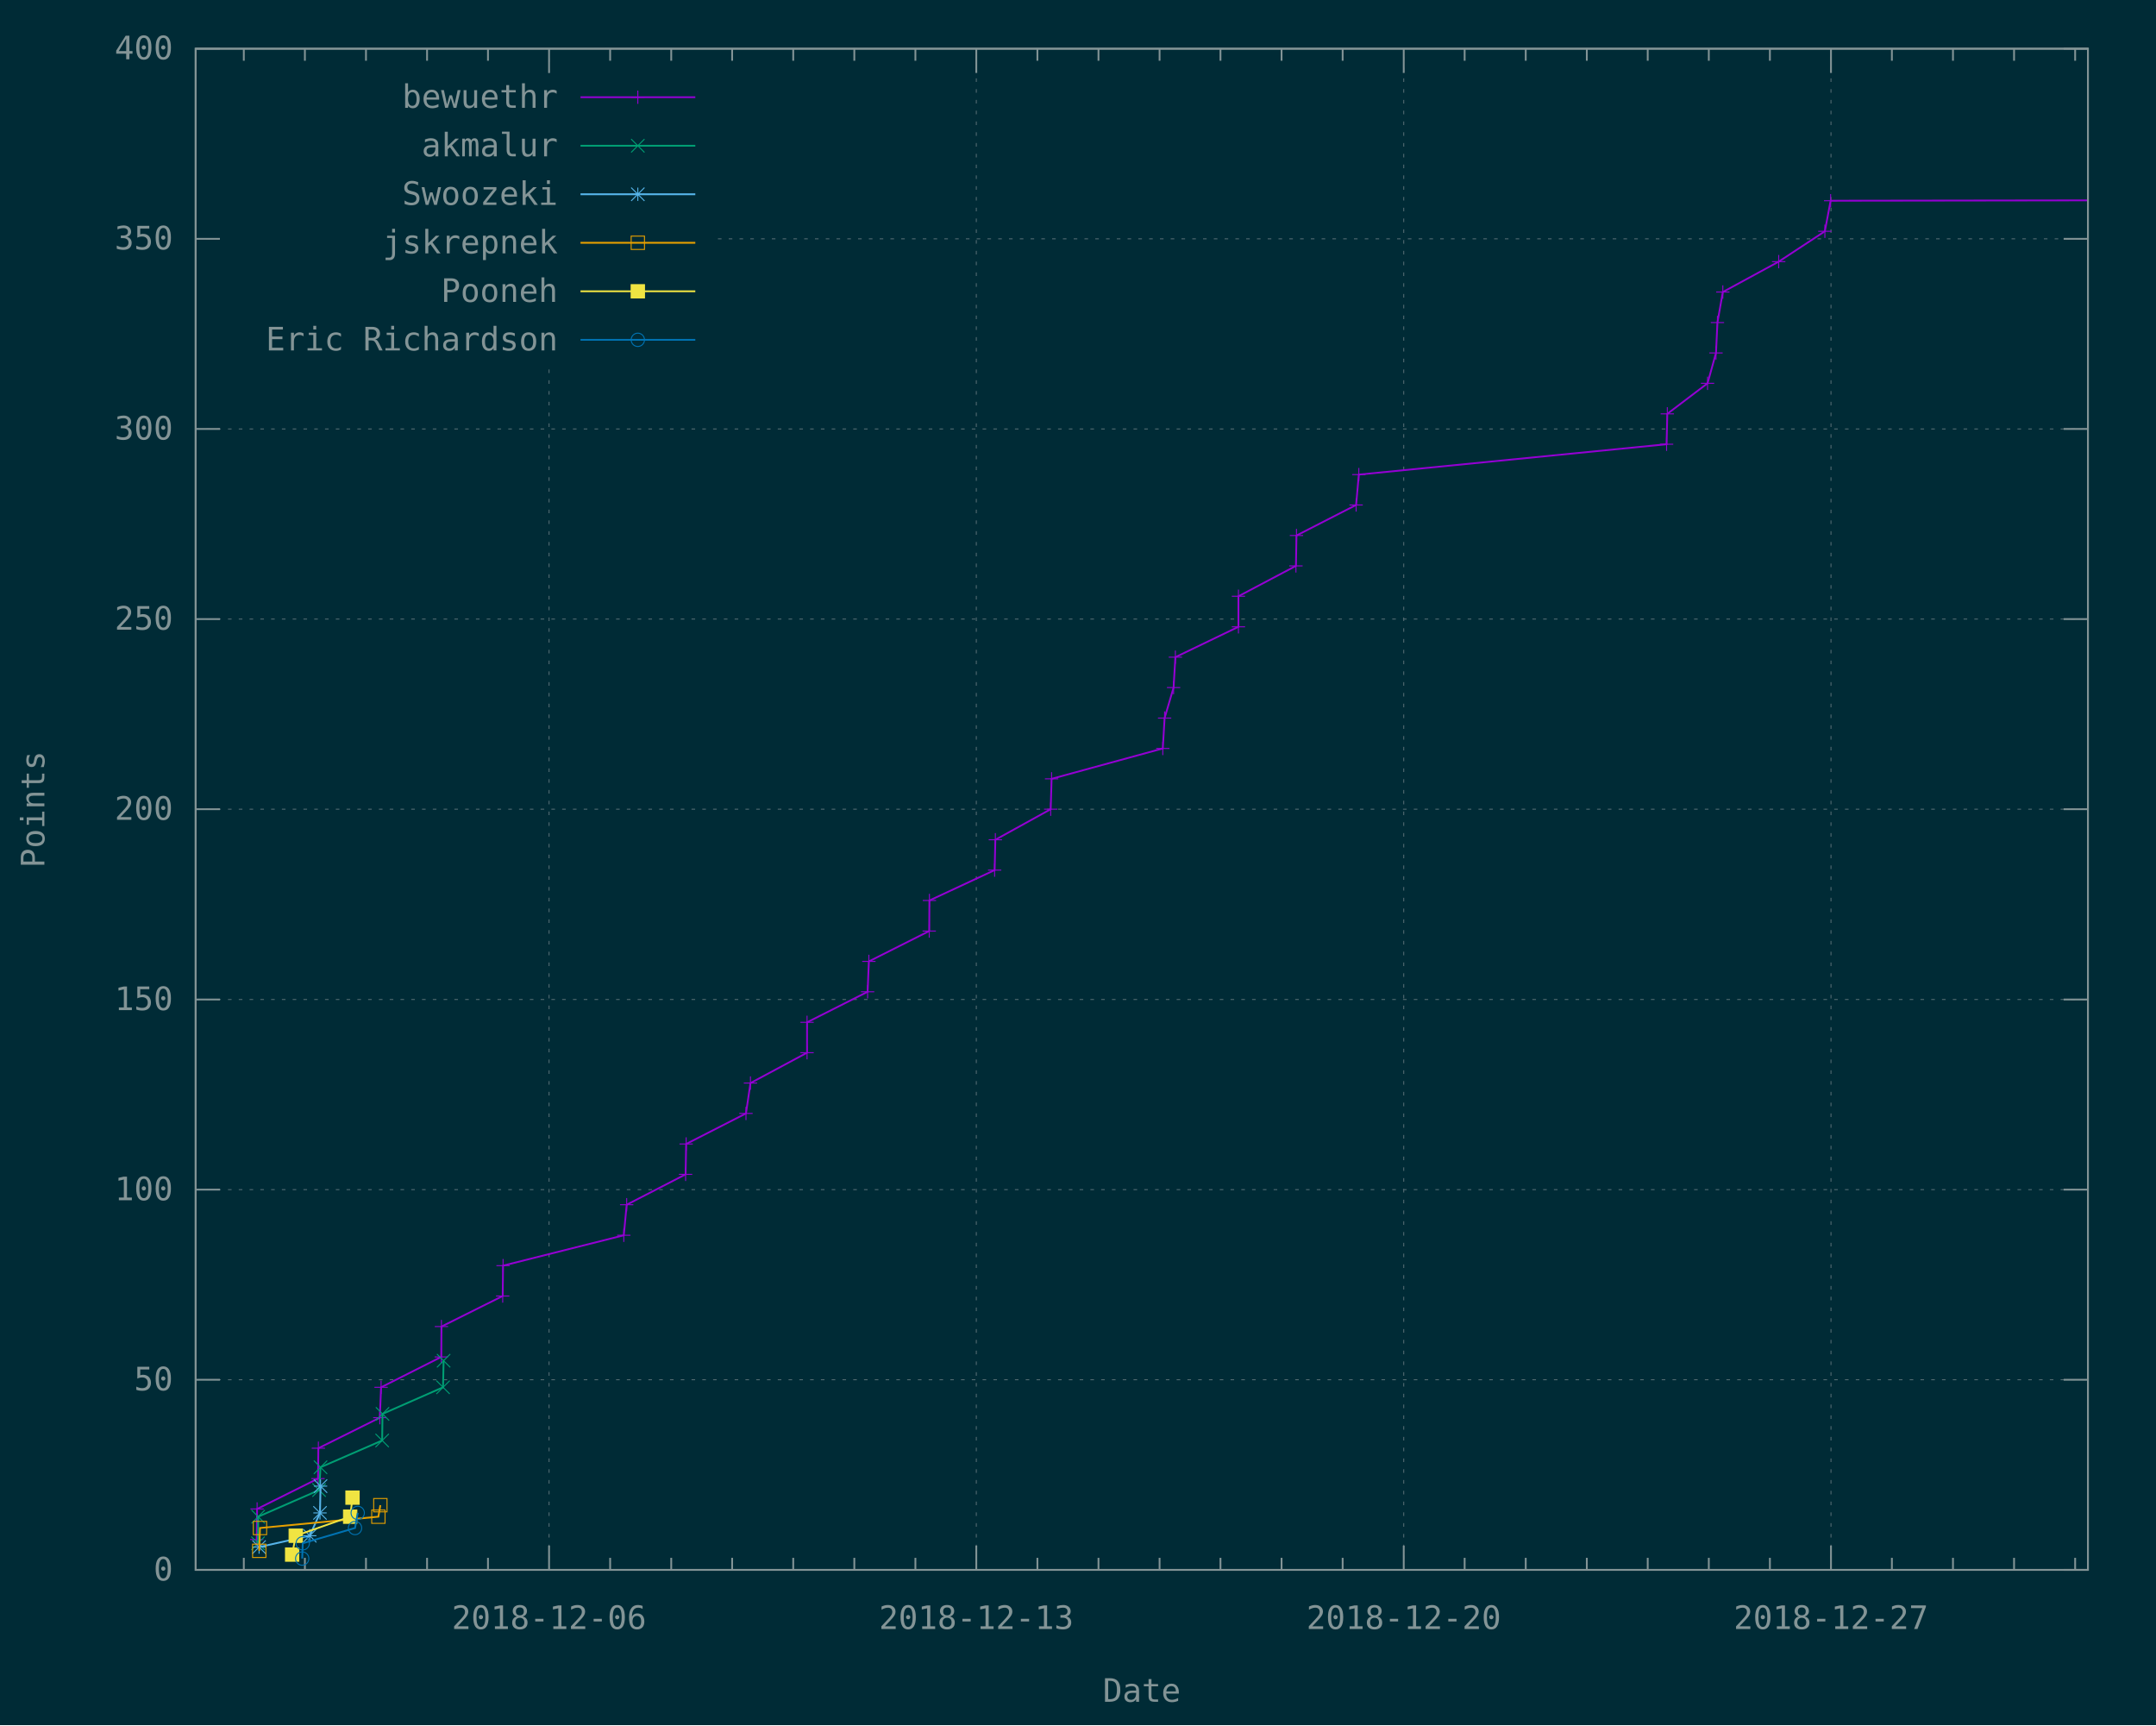
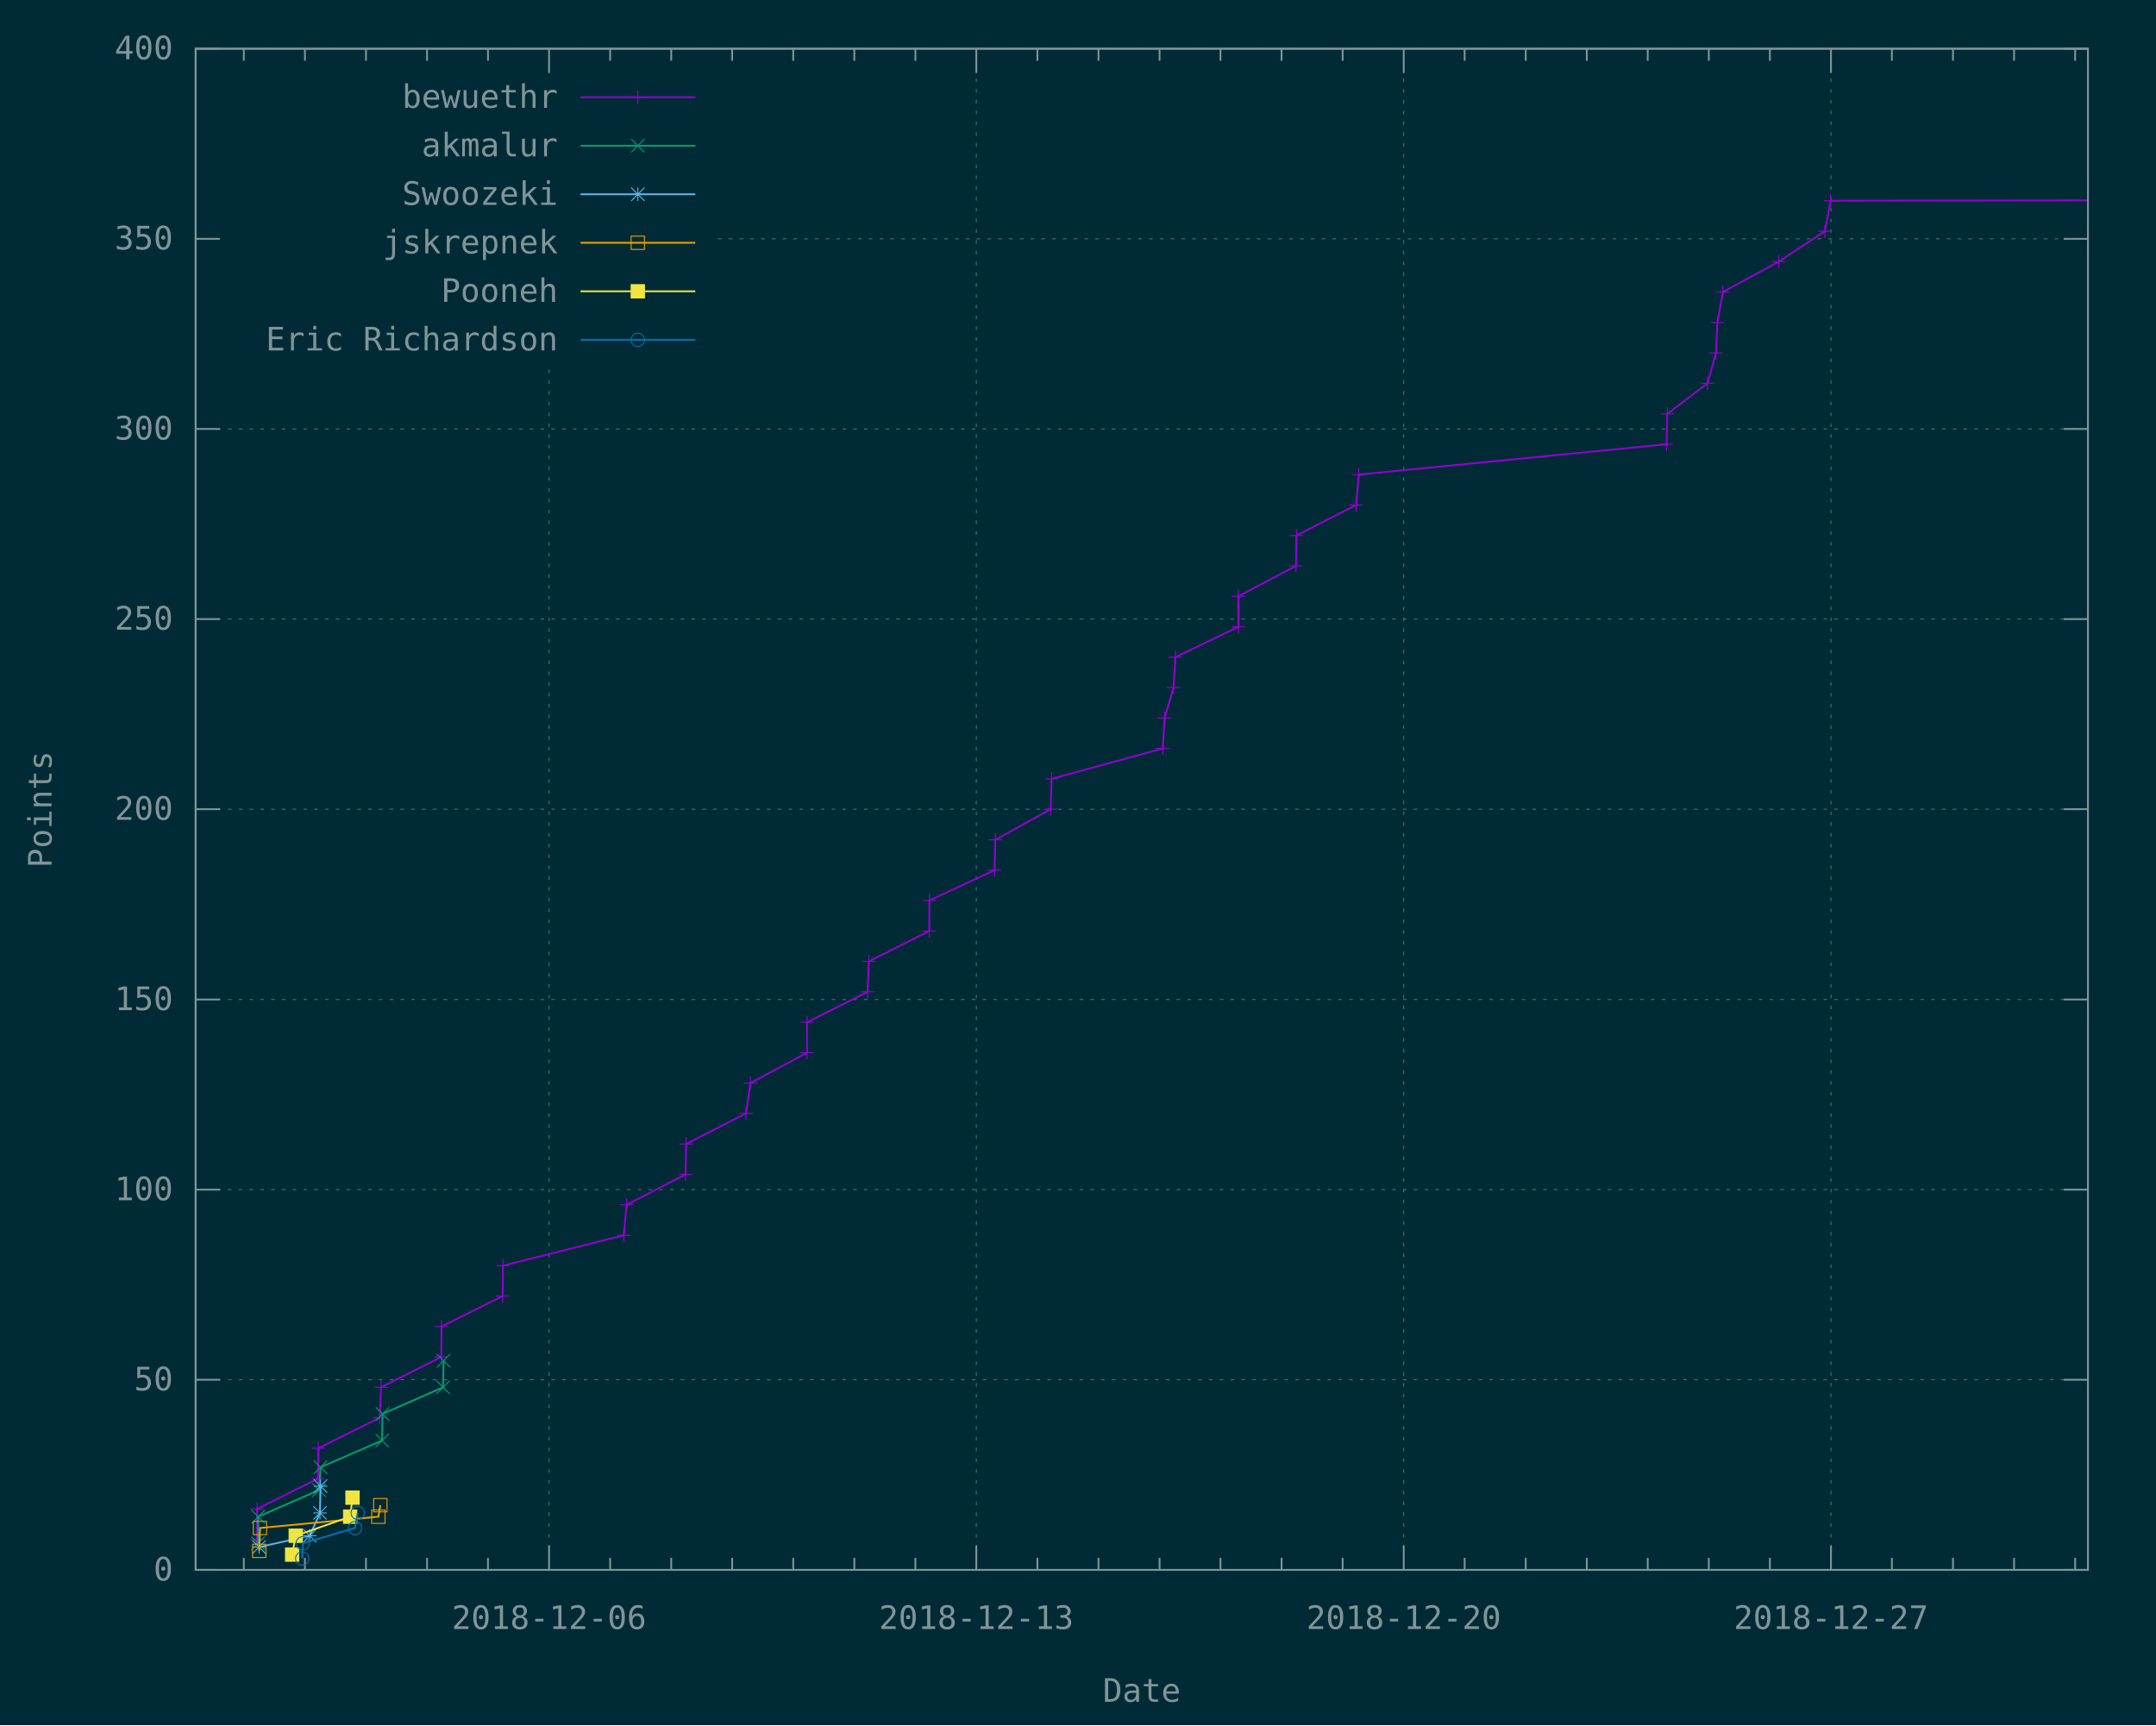
<svg xmlns="http://www.w3.org/2000/svg" xmlns:xlink="http://www.w3.org/1999/xlink" width="1200" height="960" viewBox="0 0 1200 960">
  <g id="gnuplot_canvas">
    <rect x="0" y="0" width="1200" height="960" fill="#002b36" />
    <defs>
      <circle id="gpDot" r="0.5" stroke-width="0.5" stroke="currentColor" />
      <path id="gpPt0" stroke-width="0.148" stroke="currentColor" d="M-1,0 h2 M0,-1 v2" />
      <path id="gpPt1" stroke-width="0.148" stroke="currentColor" d="M-1,-1 L1,1 M1,-1 L-1,1" />
      <path id="gpPt2" stroke-width="0.148" stroke="currentColor" d="M-1,0 L1,0 M0,-1 L0,1 M-1,-1 L1,1 M-1,1 L1,-1" />
      <rect id="gpPt3" stroke-width="0.148" stroke="currentColor" x="-1" y="-1" width="2" height="2" />
      <rect id="gpPt4" stroke-width="0.148" stroke="currentColor" fill="currentColor" x="-1" y="-1" width="2" height="2" />
      <circle id="gpPt5" stroke-width="0.148" stroke="currentColor" cx="0" cy="0" r="1" />
      <use xlink:href="#gpPt5" id="gpPt6" fill="currentColor" stroke="none" />
      <path id="gpPt7" stroke-width="0.148" stroke="currentColor" d="M0,-1.33 L-1.33,0.67 L1.33,0.67 z" />
      <use xlink:href="#gpPt7" id="gpPt8" fill="currentColor" stroke="none" />
      <use xlink:href="#gpPt7" id="gpPt9" stroke="currentColor" transform="rotate(180)" />
      <use xlink:href="#gpPt9" id="gpPt10" fill="currentColor" stroke="none" />
      <use xlink:href="#gpPt3" id="gpPt11" stroke="currentColor" transform="rotate(45)" />
      <use xlink:href="#gpPt11" id="gpPt12" fill="currentColor" stroke="none" />
      <path id="gpPt13" stroke-width="0.148" stroke="currentColor" d="M0,1.330 L1.265,0.411 L0.782,-1.067 L-0.782,-1.076 L-1.265,0.411 z" />
      <use xlink:href="#gpPt13" id="gpPt14" fill="currentColor" stroke="none" />
      <filter id="textbox" filterUnits="objectBoundingBox" x="0" y="0" height="1" width="1">
        <feFlood flood-color="#002B36" flood-opacity="1" result="bgnd" />
        <feComposite in="SourceGraphic" in2="bgnd" operator="atop" />
      </filter>
      <filter id="greybox" filterUnits="objectBoundingBox" x="0" y="0" height="1" width="1">
        <feFlood flood-color="lightgrey" flood-opacity="1" result="grey" />
        <feComposite in="SourceGraphic" in2="grey" operator="atop" />
      </filter>
    </defs>
    <g fill="none" color="#002B36" stroke="currentColor" stroke-width="1.00" stroke-linecap="butt" stroke-linejoin="miter">
</g>
    <g fill="none" color="black" stroke="currentColor" stroke-width="1.00" stroke-linecap="butt" stroke-linejoin="miter">
</g>
    <g fill="none" color="black" stroke="rgb(131, 148, 150)" stroke-width="0.50" stroke-linecap="butt" stroke-linejoin="miter">
</g>
    <g fill="none" color="gray" stroke="currentColor" stroke-width="0.50" stroke-linecap="butt" stroke-linejoin="miter">
      <path stroke="rgb( 88, 110, 117)" stroke-dasharray="2,4" class="gridline" d="M108.9,873.6 L1162.1,873.6  " />
    </g>
    <g fill="none" color="gray" stroke="rgb( 88, 110, 117)" stroke-width="1.00" stroke-linecap="butt" stroke-linejoin="miter">
</g>
    <g fill="none" color="black" stroke="currentColor" stroke-width="1.00" stroke-linecap="butt" stroke-linejoin="miter">
      <path stroke="rgb(131, 148, 150)" d="M108.9,873.6 L122.4,873.6 M1162.1,873.6 L1148.6,873.6  " />
      <g transform="translate(96.3,879.5)" stroke="none" fill="rgb(131,148,150)" font-family="Inconsolata" font-size="18.00" text-anchor="end">
        <text>
          <tspan font-family="Inconsolata"> 0</tspan>
        </text>
      </g>
    </g>
    <g fill="none" color="black" stroke="currentColor" stroke-width="1.00" stroke-linecap="butt" stroke-linejoin="miter">
</g>
    <g fill="none" color="black" stroke="rgb(131, 148, 150)" stroke-width="0.50" stroke-linecap="butt" stroke-linejoin="miter">
</g>
    <g fill="none" color="gray" stroke="currentColor" stroke-width="0.50" stroke-linecap="butt" stroke-linejoin="miter">
      <path stroke="rgb( 88, 110, 117)" stroke-dasharray="2,4" class="gridline" d="M108.9,767.8 L1162.1,767.8  " />
    </g>
    <g fill="none" color="gray" stroke="rgb( 88, 110, 117)" stroke-width="1.00" stroke-linecap="butt" stroke-linejoin="miter">
</g>
    <g fill="none" color="black" stroke="currentColor" stroke-width="1.00" stroke-linecap="butt" stroke-linejoin="miter">
      <path stroke="rgb(131, 148, 150)" d="M108.9,767.8 L122.4,767.8 M1162.1,767.8 L1148.6,767.8  " />
      <g transform="translate(96.3,773.7)" stroke="none" fill="rgb(131,148,150)" font-family="Inconsolata" font-size="18.00" text-anchor="end">
        <text>
          <tspan font-family="Inconsolata"> 50</tspan>
        </text>
      </g>
    </g>
    <g fill="none" color="black" stroke="currentColor" stroke-width="1.00" stroke-linecap="butt" stroke-linejoin="miter">
</g>
    <g fill="none" color="black" stroke="rgb(131, 148, 150)" stroke-width="0.50" stroke-linecap="butt" stroke-linejoin="miter">
</g>
    <g fill="none" color="gray" stroke="currentColor" stroke-width="0.50" stroke-linecap="butt" stroke-linejoin="miter">
      <path stroke="rgb( 88, 110, 117)" stroke-dasharray="2,4" class="gridline" d="M108.9,662.0 L1162.1,662.0  " />
    </g>
    <g fill="none" color="gray" stroke="rgb( 88, 110, 117)" stroke-width="1.00" stroke-linecap="butt" stroke-linejoin="miter">
</g>
    <g fill="none" color="black" stroke="currentColor" stroke-width="1.00" stroke-linecap="butt" stroke-linejoin="miter">
      <path stroke="rgb(131, 148, 150)" d="M108.9,662.0 L122.4,662.0 M1162.1,662.0 L1148.6,662.0  " />
      <g transform="translate(96.3,667.9)" stroke="none" fill="rgb(131,148,150)" font-family="Inconsolata" font-size="18.00" text-anchor="end">
        <text>
          <tspan font-family="Inconsolata"> 100</tspan>
        </text>
      </g>
    </g>
    <g fill="none" color="black" stroke="currentColor" stroke-width="1.00" stroke-linecap="butt" stroke-linejoin="miter">
</g>
    <g fill="none" color="black" stroke="rgb(131, 148, 150)" stroke-width="0.50" stroke-linecap="butt" stroke-linejoin="miter">
</g>
    <g fill="none" color="gray" stroke="currentColor" stroke-width="0.50" stroke-linecap="butt" stroke-linejoin="miter">
      <path stroke="rgb( 88, 110, 117)" stroke-dasharray="2,4" class="gridline" d="M108.9,556.2 L1162.1,556.2  " />
    </g>
    <g fill="none" color="gray" stroke="rgb( 88, 110, 117)" stroke-width="1.00" stroke-linecap="butt" stroke-linejoin="miter">
</g>
    <g fill="none" color="black" stroke="currentColor" stroke-width="1.00" stroke-linecap="butt" stroke-linejoin="miter">
      <path stroke="rgb(131, 148, 150)" d="M108.9,556.2 L122.4,556.2 M1162.1,556.2 L1148.6,556.2  " />
      <g transform="translate(96.3,562.1)" stroke="none" fill="rgb(131,148,150)" font-family="Inconsolata" font-size="18.00" text-anchor="end">
        <text>
          <tspan font-family="Inconsolata"> 150</tspan>
        </text>
      </g>
    </g>
    <g fill="none" color="black" stroke="currentColor" stroke-width="1.00" stroke-linecap="butt" stroke-linejoin="miter">
</g>
    <g fill="none" color="black" stroke="rgb(131, 148, 150)" stroke-width="0.50" stroke-linecap="butt" stroke-linejoin="miter">
</g>
    <g fill="none" color="gray" stroke="currentColor" stroke-width="0.50" stroke-linecap="butt" stroke-linejoin="miter">
      <path stroke="rgb( 88, 110, 117)" stroke-dasharray="2,4" class="gridline" d="M108.9,450.3 L1162.1,450.3  " />
    </g>
    <g fill="none" color="gray" stroke="rgb( 88, 110, 117)" stroke-width="1.00" stroke-linecap="butt" stroke-linejoin="miter">
</g>
    <g fill="none" color="black" stroke="currentColor" stroke-width="1.00" stroke-linecap="butt" stroke-linejoin="miter">
      <path stroke="rgb(131, 148, 150)" d="M108.9,450.3 L122.4,450.3 M1162.1,450.3 L1148.6,450.3  " />
      <g transform="translate(96.3,456.2)" stroke="none" fill="rgb(131,148,150)" font-family="Inconsolata" font-size="18.00" text-anchor="end">
        <text>
          <tspan font-family="Inconsolata"> 200</tspan>
        </text>
      </g>
    </g>
    <g fill="none" color="black" stroke="currentColor" stroke-width="1.00" stroke-linecap="butt" stroke-linejoin="miter">
</g>
    <g fill="none" color="black" stroke="rgb(131, 148, 150)" stroke-width="0.50" stroke-linecap="butt" stroke-linejoin="miter">
</g>
    <g fill="none" color="gray" stroke="currentColor" stroke-width="0.50" stroke-linecap="butt" stroke-linejoin="miter">
      <path stroke="rgb( 88, 110, 117)" stroke-dasharray="2,4" class="gridline" d="M108.9,344.5 L1162.1,344.5  " />
    </g>
    <g fill="none" color="gray" stroke="rgb( 88, 110, 117)" stroke-width="1.00" stroke-linecap="butt" stroke-linejoin="miter">
</g>
    <g fill="none" color="black" stroke="currentColor" stroke-width="1.00" stroke-linecap="butt" stroke-linejoin="miter">
      <path stroke="rgb(131, 148, 150)" d="M108.9,344.5 L122.4,344.5 M1162.1,344.5 L1148.6,344.5  " />
      <g transform="translate(96.3,350.4)" stroke="none" fill="rgb(131,148,150)" font-family="Inconsolata" font-size="18.00" text-anchor="end">
        <text>
          <tspan font-family="Inconsolata"> 250</tspan>
        </text>
      </g>
    </g>
    <g fill="none" color="black" stroke="currentColor" stroke-width="1.00" stroke-linecap="butt" stroke-linejoin="miter">
</g>
    <g fill="none" color="black" stroke="rgb(131, 148, 150)" stroke-width="0.50" stroke-linecap="butt" stroke-linejoin="miter">
</g>
    <g fill="none" color="gray" stroke="currentColor" stroke-width="0.50" stroke-linecap="butt" stroke-linejoin="miter">
      <path stroke="rgb( 88, 110, 117)" stroke-dasharray="2,4" class="gridline" d="M108.9,238.7 L1162.1,238.7  " />
    </g>
    <g fill="none" color="gray" stroke="rgb( 88, 110, 117)" stroke-width="1.00" stroke-linecap="butt" stroke-linejoin="miter">
</g>
    <g fill="none" color="black" stroke="currentColor" stroke-width="1.00" stroke-linecap="butt" stroke-linejoin="miter">
      <path stroke="rgb(131, 148, 150)" d="M108.9,238.7 L122.4,238.7 M1162.1,238.7 L1148.6,238.7  " />
      <g transform="translate(96.3,244.6)" stroke="none" fill="rgb(131,148,150)" font-family="Inconsolata" font-size="18.00" text-anchor="end">
        <text>
          <tspan font-family="Inconsolata"> 300</tspan>
        </text>
      </g>
    </g>
    <g fill="none" color="black" stroke="currentColor" stroke-width="1.00" stroke-linecap="butt" stroke-linejoin="miter">
</g>
    <g fill="none" color="black" stroke="rgb(131, 148, 150)" stroke-width="0.50" stroke-linecap="butt" stroke-linejoin="miter">
</g>
    <g fill="none" color="gray" stroke="currentColor" stroke-width="0.50" stroke-linecap="butt" stroke-linejoin="miter">
      <path stroke="rgb( 88, 110, 117)" stroke-dasharray="2,4" class="gridline" d="M108.9,132.9 L121.5,132.9 M399.6,132.9 L1162.1,132.9  " />
    </g>
    <g fill="none" color="gray" stroke="rgb( 88, 110, 117)" stroke-width="1.00" stroke-linecap="butt" stroke-linejoin="miter">
</g>
    <g fill="none" color="black" stroke="currentColor" stroke-width="1.00" stroke-linecap="butt" stroke-linejoin="miter">
      <path stroke="rgb(131, 148, 150)" d="M108.9,132.9 L122.4,132.9 M1162.1,132.9 L1148.6,132.9  " />
      <g transform="translate(96.3,138.8)" stroke="none" fill="rgb(131,148,150)" font-family="Inconsolata" font-size="18.00" text-anchor="end">
        <text>
          <tspan font-family="Inconsolata"> 350</tspan>
        </text>
      </g>
    </g>
    <g fill="none" color="black" stroke="currentColor" stroke-width="1.00" stroke-linecap="butt" stroke-linejoin="miter">
</g>
    <g fill="none" color="black" stroke="rgb(131, 148, 150)" stroke-width="0.50" stroke-linecap="butt" stroke-linejoin="miter">
</g>
    <g fill="none" color="gray" stroke="currentColor" stroke-width="0.50" stroke-linecap="butt" stroke-linejoin="miter">
      <path stroke="rgb( 88, 110, 117)" stroke-dasharray="2,4" class="gridline" d="M108.9,27.1 L1162.1,27.1  " />
    </g>
    <g fill="none" color="gray" stroke="rgb( 88, 110, 117)" stroke-width="1.00" stroke-linecap="butt" stroke-linejoin="miter">
</g>
    <g fill="none" color="black" stroke="currentColor" stroke-width="1.00" stroke-linecap="butt" stroke-linejoin="miter">
      <path stroke="rgb(131, 148, 150)" d="M108.9,27.1 L122.4,27.1 M1162.1,27.1 L1148.6,27.1  " />
      <g transform="translate(96.3,33.0)" stroke="none" fill="rgb(131,148,150)" font-family="Inconsolata" font-size="18.00" text-anchor="end">
        <text>
          <tspan font-family="Inconsolata"> 400</tspan>
        </text>
      </g>
    </g>
    <g fill="none" color="black" stroke="currentColor" stroke-width="1.00" stroke-linecap="butt" stroke-linejoin="miter">
      <path stroke="rgb(131, 148, 150)" d="M135.7,873.6 L135.7,866.9 M135.7,27.1 L135.7,33.8 M169.7,873.6 L169.7,866.9 M169.7,27.1 L169.7,33.8   M203.7,873.6 L203.7,866.9 M203.7,27.1 L203.7,33.8 M237.7,873.6 L237.7,866.9 M237.7,27.1 L237.7,33.8   M271.6,873.6 L271.6,866.9 M271.6,27.1 L271.6,33.8  " />
    </g>
    <g fill="none" color="black" stroke="rgb(131, 148, 150)" stroke-width="0.50" stroke-linecap="butt" stroke-linejoin="miter">
</g>
    <g fill="none" color="gray" stroke="currentColor" stroke-width="0.50" stroke-linecap="butt" stroke-linejoin="miter">
      <path stroke="rgb( 88, 110, 117)" stroke-dasharray="2,4" class="gridline" d="M305.6,873.6 L305.6,202.6 M305.6,40.6 L305.6,27.1  " />
    </g>
    <g fill="none" color="gray" stroke="rgb( 88, 110, 117)" stroke-width="1.00" stroke-linecap="butt" stroke-linejoin="miter">
</g>
    <g fill="none" color="black" stroke="currentColor" stroke-width="1.00" stroke-linecap="butt" stroke-linejoin="miter">
      <path stroke="rgb(131, 148, 150)" d="M305.6,873.6 L305.6,860.1 M305.6,27.1 L305.6,40.6  " />
      <g transform="translate(305.6,906.5)" stroke="none" fill="rgb(131,148,150)" font-family="Inconsolata" font-size="18.00" text-anchor="middle">
        <text>
          <tspan font-family="Inconsolata">2018-12-06</tspan>
        </text>
      </g>
    </g>
    <g fill="none" color="black" stroke="currentColor" stroke-width="1.00" stroke-linecap="butt" stroke-linejoin="miter">
      <path stroke="rgb(131, 148, 150)" d="M339.6,873.6 L339.6,866.9 M339.6,27.1 L339.6,33.8 M373.6,873.6 L373.6,866.9 M373.6,27.1 L373.6,33.8   M407.5,873.6 L407.5,866.9 M407.5,27.1 L407.5,33.8 M441.5,873.6 L441.5,866.9 M441.5,27.1 L441.5,33.8   M475.5,873.6 L475.5,866.9 M475.5,27.1 L475.5,33.8 M509.5,873.6 L509.5,866.9 M509.5,27.1 L509.5,33.8    " />
    </g>
    <g fill="none" color="black" stroke="rgb(131, 148, 150)" stroke-width="0.50" stroke-linecap="butt" stroke-linejoin="miter">
</g>
    <g fill="none" color="gray" stroke="currentColor" stroke-width="0.50" stroke-linecap="butt" stroke-linejoin="miter">
      <path stroke="rgb( 88, 110, 117)" stroke-dasharray="2,4" class="gridline" d="M543.4,873.6 L543.4,27.1  " />
    </g>
    <g fill="none" color="gray" stroke="rgb( 88, 110, 117)" stroke-width="1.00" stroke-linecap="butt" stroke-linejoin="miter">
</g>
    <g fill="none" color="black" stroke="currentColor" stroke-width="1.00" stroke-linecap="butt" stroke-linejoin="miter">
      <path stroke="rgb(131, 148, 150)" d="M543.4,873.6 L543.4,860.1 M543.4,27.1 L543.4,40.6  " />
      <g transform="translate(543.4,906.5)" stroke="none" fill="rgb(131,148,150)" font-family="Inconsolata" font-size="18.00" text-anchor="middle">
        <text>
          <tspan font-family="Inconsolata">2018-12-13</tspan>
        </text>
      </g>
    </g>
    <g fill="none" color="black" stroke="currentColor" stroke-width="1.00" stroke-linecap="butt" stroke-linejoin="miter">
      <path stroke="rgb(131, 148, 150)" d="M577.4,873.6 L577.4,866.9 M577.4,27.1 L577.4,33.8 M611.4,873.6 L611.4,866.9 M611.4,27.1 L611.4,33.8   M645.4,873.6 L645.4,866.9 M645.4,27.1 L645.4,33.8 M679.3,873.6 L679.3,866.9 M679.3,27.1 L679.3,33.8   M713.3,873.6 L713.3,866.9 M713.3,27.1 L713.3,33.8 M747.3,873.6 L747.3,866.9 M747.3,27.1 L747.3,33.8    " />
    </g>
    <g fill="none" color="black" stroke="rgb(131, 148, 150)" stroke-width="0.50" stroke-linecap="butt" stroke-linejoin="miter">
</g>
    <g fill="none" color="gray" stroke="currentColor" stroke-width="0.50" stroke-linecap="butt" stroke-linejoin="miter">
      <path stroke="rgb( 88, 110, 117)" stroke-dasharray="2,4" class="gridline" d="M781.3,873.6 L781.3,27.1  " />
    </g>
    <g fill="none" color="gray" stroke="rgb( 88, 110, 117)" stroke-width="1.00" stroke-linecap="butt" stroke-linejoin="miter">
</g>
    <g fill="none" color="black" stroke="currentColor" stroke-width="1.00" stroke-linecap="butt" stroke-linejoin="miter">
      <path stroke="rgb(131, 148, 150)" d="M781.3,873.6 L781.3,860.1 M781.3,27.1 L781.3,40.6  " />
      <g transform="translate(781.3,906.5)" stroke="none" fill="rgb(131,148,150)" font-family="Inconsolata" font-size="18.00" text-anchor="middle">
        <text>
          <tspan font-family="Inconsolata">2018-12-20</tspan>
        </text>
      </g>
    </g>
    <g fill="none" color="black" stroke="currentColor" stroke-width="1.00" stroke-linecap="butt" stroke-linejoin="miter">
      <path stroke="rgb(131, 148, 150)" d="M815.2,873.6 L815.2,866.9 M815.2,27.1 L815.2,33.8 M849.2,873.6 L849.2,866.9 M849.2,27.1 L849.2,33.8   M883.2,873.6 L883.2,866.9 M883.2,27.1 L883.2,33.8 M917.1,873.6 L917.1,866.9 M917.1,27.1 L917.1,33.8   M951.1,873.6 L951.1,866.9 M951.1,27.1 L951.1,33.8 M985.1,873.6 L985.1,866.9 M985.1,27.1 L985.1,33.8    " />
    </g>
    <g fill="none" color="black" stroke="rgb(131, 148, 150)" stroke-width="0.50" stroke-linecap="butt" stroke-linejoin="miter">
</g>
    <g fill="none" color="gray" stroke="currentColor" stroke-width="0.50" stroke-linecap="butt" stroke-linejoin="miter">
      <path stroke="rgb( 88, 110, 117)" stroke-dasharray="2,4" class="gridline" d="M1019.1,873.6 L1019.1,27.1  " />
    </g>
    <g fill="none" color="gray" stroke="rgb( 88, 110, 117)" stroke-width="1.00" stroke-linecap="butt" stroke-linejoin="miter">
</g>
    <g fill="none" color="black" stroke="currentColor" stroke-width="1.00" stroke-linecap="butt" stroke-linejoin="miter">
      <path stroke="rgb(131, 148, 150)" d="M1019.1,873.6 L1019.1,860.1 M1019.1,27.1 L1019.1,40.6  " />
      <g transform="translate(1019.1,906.5)" stroke="none" fill="rgb(131,148,150)" font-family="Inconsolata" font-size="18.00" text-anchor="middle">
        <text>
          <tspan font-family="Inconsolata">2018-12-27</tspan>
        </text>
      </g>
    </g>
    <g fill="none" color="black" stroke="currentColor" stroke-width="1.00" stroke-linecap="butt" stroke-linejoin="miter">
      <path stroke="rgb(131, 148, 150)" d="M1053.0,873.6 L1053.0,866.9 M1053.0,27.1 L1053.0,33.8 M1087.0,873.6 L1087.0,866.9 M1087.0,27.1 L1087.0,33.8   M1121.0,873.6 L1121.0,866.9 M1121.0,27.1 L1121.0,33.8 M1155.0,873.6 L1155.0,866.9 M1155.0,27.1 L1155.0,33.8    " />
    </g>
    <g fill="none" color="black" stroke="currentColor" stroke-width="1.00" stroke-linecap="butt" stroke-linejoin="miter">
      <path stroke="rgb(131, 148, 150)" d="M108.9,27.1 L108.9,873.6 L1162.1,873.6 L1162.1,27.1 L108.9,27.1 Z  " />
    </g>
    <g fill="none" color="black" stroke="currentColor" stroke-width="1.00" stroke-linecap="butt" stroke-linejoin="miter">
-       <g transform="translate(24.7,450.4) rotate(270)" stroke="none" fill="rgb(131,148,150)" font-family="Inconsolata" font-size="18.00" text-anchor="middle">
+       <g transform="translate(28.7,450.4) rotate(270)" stroke="none" fill="rgb(131,148,150)" font-family="Inconsolata" font-size="18.00" text-anchor="middle">
        <text>
          <tspan font-family="Inconsolata">Points</tspan>
        </text>
      </g>
    </g>
    <g fill="none" color="black" stroke="currentColor" stroke-width="1.00" stroke-linecap="butt" stroke-linejoin="miter">
      <g transform="translate(635.5,947.0)" stroke="none" fill="rgb(131,148,150)" font-family="Inconsolata" font-size="18.00" text-anchor="middle">
        <text>
          <tspan font-family="Inconsolata">Date</tspan>
        </text>
      </g>
    </g>
    <g fill="none" color="black" stroke="currentColor" stroke-width="1.00" stroke-linecap="butt" stroke-linejoin="miter">
</g>
    <g id="gnuplot_plot_1">
      <g fill="none" color="black" stroke="currentColor" stroke-width="1.00" stroke-linecap="butt" stroke-linejoin="miter">
        <g transform="translate(310.5,60.0)" stroke="none" fill="rgb(131,148,150)" font-family="Inconsolata" font-size="18.00" text-anchor="end">
          <text>
            <tspan font-family="Inconsolata">bewuethr</tspan>
          </text>
        </g>
      </g>
      <g fill="none" color="black" stroke="currentColor" stroke-width="1.00" stroke-linecap="butt" stroke-linejoin="miter">
        <path stroke="rgb(148,   0, 211)" d="M323.1,54.1 L387.0,54.1 M142.9,856.7 L143.1,839.7 L177.0,822.8 L177.2,805.9 L211.4,788.9 L212.1,772.0   L245.6,755.1 L245.7,738.2 L279.8,721.2 L280.0,704.3 L347.2,687.4 L348.8,670.4 L381.6,653.5 L381.9,636.6   L415.2,619.6 L417.7,602.7 L449.2,585.8 L449.2,568.9 L482.9,551.9 L483.6,535.0 L517.2,518.1 L517.3,501.1   L553.6,484.2 L554.0,467.3 L584.8,450.3 L585.3,433.4 L647.2,416.5 L648.2,399.6 L653.2,382.6 L654.2,365.7   L689.3,348.8 L689.3,331.8 L721.3,314.9 L721.6,298.0 L754.8,281.0 L756.3,264.1 L927.6,247.2 L928.0,230.3   L950.4,213.3 L955.1,196.4 L955.9,179.5 L958.9,162.5 L990.0,145.6 L1015.7,128.7 L1018.9,111.7 L1162.1,111.5    " />
        <use xlink:href="#gpPt0" transform="translate(142.9,856.7) scale(3.71)" color="rgb(148,   0, 211)" />
        <use xlink:href="#gpPt0" transform="translate(143.1,839.7) scale(3.71)" color="rgb(148,   0, 211)" />
        <use xlink:href="#gpPt0" transform="translate(177.0,822.8) scale(3.71)" color="rgb(148,   0, 211)" />
        <use xlink:href="#gpPt0" transform="translate(177.2,805.9) scale(3.71)" color="rgb(148,   0, 211)" />
        <use xlink:href="#gpPt0" transform="translate(211.4,788.9) scale(3.71)" color="rgb(148,   0, 211)" />
        <use xlink:href="#gpPt0" transform="translate(212.1,772.0) scale(3.71)" color="rgb(148,   0, 211)" />
        <use xlink:href="#gpPt0" transform="translate(245.6,755.1) scale(3.71)" color="rgb(148,   0, 211)" />
        <use xlink:href="#gpPt0" transform="translate(245.7,738.2) scale(3.71)" color="rgb(148,   0, 211)" />
        <use xlink:href="#gpPt0" transform="translate(279.8,721.2) scale(3.71)" color="rgb(148,   0, 211)" />
        <use xlink:href="#gpPt0" transform="translate(280.0,704.3) scale(3.71)" color="rgb(148,   0, 211)" />
        <use xlink:href="#gpPt0" transform="translate(347.2,687.4) scale(3.71)" color="rgb(148,   0, 211)" />
        <use xlink:href="#gpPt0" transform="translate(348.8,670.4) scale(3.71)" color="rgb(148,   0, 211)" />
        <use xlink:href="#gpPt0" transform="translate(381.6,653.5) scale(3.71)" color="rgb(148,   0, 211)" />
        <use xlink:href="#gpPt0" transform="translate(381.9,636.6) scale(3.71)" color="rgb(148,   0, 211)" />
        <use xlink:href="#gpPt0" transform="translate(415.2,619.6) scale(3.71)" color="rgb(148,   0, 211)" />
        <use xlink:href="#gpPt0" transform="translate(417.7,602.7) scale(3.71)" color="rgb(148,   0, 211)" />
        <use xlink:href="#gpPt0" transform="translate(449.2,585.8) scale(3.71)" color="rgb(148,   0, 211)" />
        <use xlink:href="#gpPt0" transform="translate(449.2,568.9) scale(3.71)" color="rgb(148,   0, 211)" />
        <use xlink:href="#gpPt0" transform="translate(482.9,551.9) scale(3.71)" color="rgb(148,   0, 211)" />
        <use xlink:href="#gpPt0" transform="translate(483.6,535.0) scale(3.71)" color="rgb(148,   0, 211)" />
        <use xlink:href="#gpPt0" transform="translate(517.2,518.1) scale(3.71)" color="rgb(148,   0, 211)" />
        <use xlink:href="#gpPt0" transform="translate(517.3,501.1) scale(3.71)" color="rgb(148,   0, 211)" />
        <use xlink:href="#gpPt0" transform="translate(553.6,484.2) scale(3.71)" color="rgb(148,   0, 211)" />
        <use xlink:href="#gpPt0" transform="translate(554.0,467.3) scale(3.71)" color="rgb(148,   0, 211)" />
        <use xlink:href="#gpPt0" transform="translate(584.8,450.3) scale(3.71)" color="rgb(148,   0, 211)" />
        <use xlink:href="#gpPt0" transform="translate(585.3,433.4) scale(3.71)" color="rgb(148,   0, 211)" />
        <use xlink:href="#gpPt0" transform="translate(647.2,416.5) scale(3.71)" color="rgb(148,   0, 211)" />
        <use xlink:href="#gpPt0" transform="translate(648.2,399.6) scale(3.71)" color="rgb(148,   0, 211)" />
        <use xlink:href="#gpPt0" transform="translate(653.2,382.6) scale(3.71)" color="rgb(148,   0, 211)" />
        <use xlink:href="#gpPt0" transform="translate(654.2,365.7) scale(3.71)" color="rgb(148,   0, 211)" />
        <use xlink:href="#gpPt0" transform="translate(689.3,348.8) scale(3.71)" color="rgb(148,   0, 211)" />
        <use xlink:href="#gpPt0" transform="translate(689.3,331.8) scale(3.71)" color="rgb(148,   0, 211)" />
        <use xlink:href="#gpPt0" transform="translate(721.3,314.9) scale(3.71)" color="rgb(148,   0, 211)" />
        <use xlink:href="#gpPt0" transform="translate(721.6,298.0) scale(3.71)" color="rgb(148,   0, 211)" />
        <use xlink:href="#gpPt0" transform="translate(754.8,281.0) scale(3.71)" color="rgb(148,   0, 211)" />
        <use xlink:href="#gpPt0" transform="translate(756.3,264.1) scale(3.71)" color="rgb(148,   0, 211)" />
        <use xlink:href="#gpPt0" transform="translate(927.6,247.2) scale(3.71)" color="rgb(148,   0, 211)" />
        <use xlink:href="#gpPt0" transform="translate(928.0,230.3) scale(3.71)" color="rgb(148,   0, 211)" />
        <use xlink:href="#gpPt0" transform="translate(950.4,213.3) scale(3.71)" color="rgb(148,   0, 211)" />
        <use xlink:href="#gpPt0" transform="translate(955.1,196.4) scale(3.71)" color="rgb(148,   0, 211)" />
        <use xlink:href="#gpPt0" transform="translate(955.9,179.5) scale(3.71)" color="rgb(148,   0, 211)" />
        <use xlink:href="#gpPt0" transform="translate(958.9,162.5) scale(3.71)" color="rgb(148,   0, 211)" />
        <use xlink:href="#gpPt0" transform="translate(990.0,145.6) scale(3.71)" color="rgb(148,   0, 211)" />
        <use xlink:href="#gpPt0" transform="translate(1015.7,128.7) scale(3.71)" color="rgb(148,   0, 211)" />
        <use xlink:href="#gpPt0" transform="translate(1018.9,111.7) scale(3.71)" color="rgb(148,   0, 211)" />
        <use xlink:href="#gpPt0" transform="translate(355.0,54.1) scale(3.71)" color="rgb(148,   0, 211)" />
      </g>
    </g>
    <g id="gnuplot_plot_2">
      <g fill="none" color="black" stroke="currentColor" stroke-width="1.00" stroke-linecap="butt" stroke-linejoin="miter">
        <g transform="translate(310.5,87.0)" stroke="none" fill="rgb(131,148,150)" font-family="Inconsolata" font-size="18.00" text-anchor="end">
          <text>
            <tspan font-family="Inconsolata">akmalur</tspan>
          </text>
        </g>
      </g>
      <g fill="none" color="black" stroke="currentColor" stroke-width="1.00" stroke-linecap="butt" stroke-linejoin="miter">
        <path stroke="rgb(  0, 158, 115)" d="M323.1,81.1 L387.0,81.1 M143.6,858.8 L143.7,844.0 L177.6,829.2 L178.4,816.5 L212.7,801.6 L212.9,786.8   L246.6,772.0 L246.9,757.2  " />
        <use xlink:href="#gpPt1" transform="translate(143.6,858.8) scale(3.71)" color="rgb(  0, 158, 115)" />
        <use xlink:href="#gpPt1" transform="translate(143.7,844.0) scale(3.71)" color="rgb(  0, 158, 115)" />
        <use xlink:href="#gpPt1" transform="translate(177.6,829.2) scale(3.71)" color="rgb(  0, 158, 115)" />
        <use xlink:href="#gpPt1" transform="translate(178.4,816.5) scale(3.71)" color="rgb(  0, 158, 115)" />
        <use xlink:href="#gpPt1" transform="translate(212.7,801.6) scale(3.71)" color="rgb(  0, 158, 115)" />
        <use xlink:href="#gpPt1" transform="translate(212.9,786.8) scale(3.71)" color="rgb(  0, 158, 115)" />
        <use xlink:href="#gpPt1" transform="translate(246.6,772.0) scale(3.71)" color="rgb(  0, 158, 115)" />
        <use xlink:href="#gpPt1" transform="translate(246.9,757.2) scale(3.71)" color="rgb(  0, 158, 115)" />
        <use xlink:href="#gpPt1" transform="translate(355.0,81.1) scale(3.71)" color="rgb(  0, 158, 115)" />
      </g>
    </g>
    <g id="gnuplot_plot_3">
      <g fill="none" color="black" stroke="currentColor" stroke-width="1.00" stroke-linecap="butt" stroke-linejoin="miter">
        <g transform="translate(310.5,114.0)" stroke="none" fill="rgb(131,148,150)" font-family="Inconsolata" font-size="18.00" text-anchor="end">
          <text>
            <tspan font-family="Inconsolata">Swoozeki</tspan>
          </text>
        </g>
      </g>
      <g fill="none" color="black" stroke="currentColor" stroke-width="1.00" stroke-linecap="butt" stroke-linejoin="miter">
        <path stroke="rgb( 86, 180, 233)" d="M323.1,108.1 L387.0,108.1 M144.2,860.9 L172.4,854.6 L178.1,841.9 L178.4,827.0  " />
        <use xlink:href="#gpPt2" transform="translate(144.2,860.9) scale(3.71)" color="rgb( 86, 180, 233)" />
        <use xlink:href="#gpPt2" transform="translate(172.4,854.6) scale(3.71)" color="rgb( 86, 180, 233)" />
        <use xlink:href="#gpPt2" transform="translate(178.1,841.9) scale(3.71)" color="rgb( 86, 180, 233)" />
        <use xlink:href="#gpPt2" transform="translate(178.4,827.0) scale(3.71)" color="rgb( 86, 180, 233)" />
        <use xlink:href="#gpPt2" transform="translate(355.0,108.1) scale(3.71)" color="rgb( 86, 180, 233)" />
      </g>
    </g>
    <g id="gnuplot_plot_4">
      <g fill="none" color="black" stroke="currentColor" stroke-width="1.00" stroke-linecap="butt" stroke-linejoin="miter">
        <g transform="translate(310.5,141.0)" stroke="none" fill="rgb(131,148,150)" font-family="Inconsolata" font-size="18.00" text-anchor="end">
          <text>
            <tspan font-family="Inconsolata">jskrepnek</tspan>
          </text>
        </g>
      </g>
      <g fill="none" color="black" stroke="currentColor" stroke-width="1.00" stroke-linecap="butt" stroke-linejoin="miter">
        <path stroke="rgb(230, 159,   0)" d="M323.1,135.1 L387.0,135.1 M144.3,863.0 L144.7,850.3 L210.6,844.0 L211.7,837.6  " />
        <use xlink:href="#gpPt3" transform="translate(144.3,863.0) scale(3.71)" color="rgb(230, 159,   0)" />
        <use xlink:href="#gpPt3" transform="translate(144.7,850.3) scale(3.71)" color="rgb(230, 159,   0)" />
        <use xlink:href="#gpPt3" transform="translate(210.6,844.0) scale(3.71)" color="rgb(230, 159,   0)" />
        <use xlink:href="#gpPt3" transform="translate(211.7,837.6) scale(3.71)" color="rgb(230, 159,   0)" />
        <use xlink:href="#gpPt3" transform="translate(355.0,135.1) scale(3.71)" color="rgb(230, 159,   0)" />
      </g>
    </g>
    <g id="gnuplot_plot_5">
      <g fill="none" color="black" stroke="currentColor" stroke-width="1.00" stroke-linecap="butt" stroke-linejoin="miter">
        <g transform="translate(310.5,168.0)" stroke="none" fill="rgb(131,148,150)" font-family="Inconsolata" font-size="18.00" text-anchor="end">
          <text>
            <tspan font-family="Inconsolata">Pooneh</tspan>
          </text>
        </g>
      </g>
      <g fill="none" color="black" stroke="currentColor" stroke-width="1.00" stroke-linecap="butt" stroke-linejoin="miter">
        <path stroke="rgb(240, 228,  66)" d="M323.1,162.1 L387.0,162.1 M162.6,865.1 L164.6,854.6 L194.9,844.0 L196.2,833.4  " />
        <use xlink:href="#gpPt4" transform="translate(162.6,865.1) scale(3.71)" color="rgb(240, 228,  66)" />
        <use xlink:href="#gpPt4" transform="translate(164.6,854.6) scale(3.71)" color="rgb(240, 228,  66)" />
        <use xlink:href="#gpPt4" transform="translate(194.9,844.0) scale(3.71)" color="rgb(240, 228,  66)" />
        <use xlink:href="#gpPt4" transform="translate(196.2,833.4) scale(3.71)" color="rgb(240, 228,  66)" />
        <use xlink:href="#gpPt4" transform="translate(355.0,162.1) scale(3.71)" color="rgb(240, 228,  66)" />
      </g>
    </g>
    <g id="gnuplot_plot_6">
      <g fill="none" color="black" stroke="currentColor" stroke-width="1.00" stroke-linecap="butt" stroke-linejoin="miter">
        <g transform="translate(310.5,195.0)" stroke="none" fill="rgb(131,148,150)" font-family="Inconsolata" font-size="18.00" text-anchor="end">
          <text>
            <tspan font-family="Inconsolata">Eric Richardson</tspan>
          </text>
        </g>
      </g>
      <g fill="none" color="black" stroke="currentColor" stroke-width="1.00" stroke-linecap="butt" stroke-linejoin="miter">
        <path stroke="rgb(  0, 114, 178)" d="M323.1,189.1 L387.0,189.1 M168.2,867.3 L168.5,858.8 L197.6,850.3 L199.1,841.9  " />
        <use xlink:href="#gpPt5" transform="translate(168.2,867.3) scale(3.71)" color="rgb(  0, 114, 178)" />
        <use xlink:href="#gpPt5" transform="translate(168.5,858.8) scale(3.71)" color="rgb(  0, 114, 178)" />
        <use xlink:href="#gpPt5" transform="translate(197.6,850.3) scale(3.71)" color="rgb(  0, 114, 178)" />
        <use xlink:href="#gpPt5" transform="translate(199.1,841.9) scale(3.71)" color="rgb(  0, 114, 178)" />
        <use xlink:href="#gpPt5" transform="translate(355.0,189.1) scale(3.71)" color="rgb(  0, 114, 178)" />
      </g>
    </g>
    <g fill="none" color="#002B36" stroke="rgb(  0, 114, 178)" stroke-width="2.00" stroke-linecap="butt" stroke-linejoin="miter">
</g>
    <g fill="none" color="black" stroke="currentColor" stroke-width="2.00" stroke-linecap="butt" stroke-linejoin="miter">
</g>
    <g fill="none" color="black" stroke="black" stroke-width="1.00" stroke-linecap="butt" stroke-linejoin="miter">
</g>
    <g fill="none" color="black" stroke="currentColor" stroke-width="1.00" stroke-linecap="butt" stroke-linejoin="miter">
      <path stroke="rgb(131, 148, 150)" d="M108.9,27.1 L108.9,873.6 L1162.1,873.6 L1162.1,27.1 L108.9,27.1 Z  " />
    </g>
    <g fill="none" color="black" stroke="currentColor" stroke-width="1.00" stroke-linecap="butt" stroke-linejoin="miter">
</g>
  </g>
</svg>
